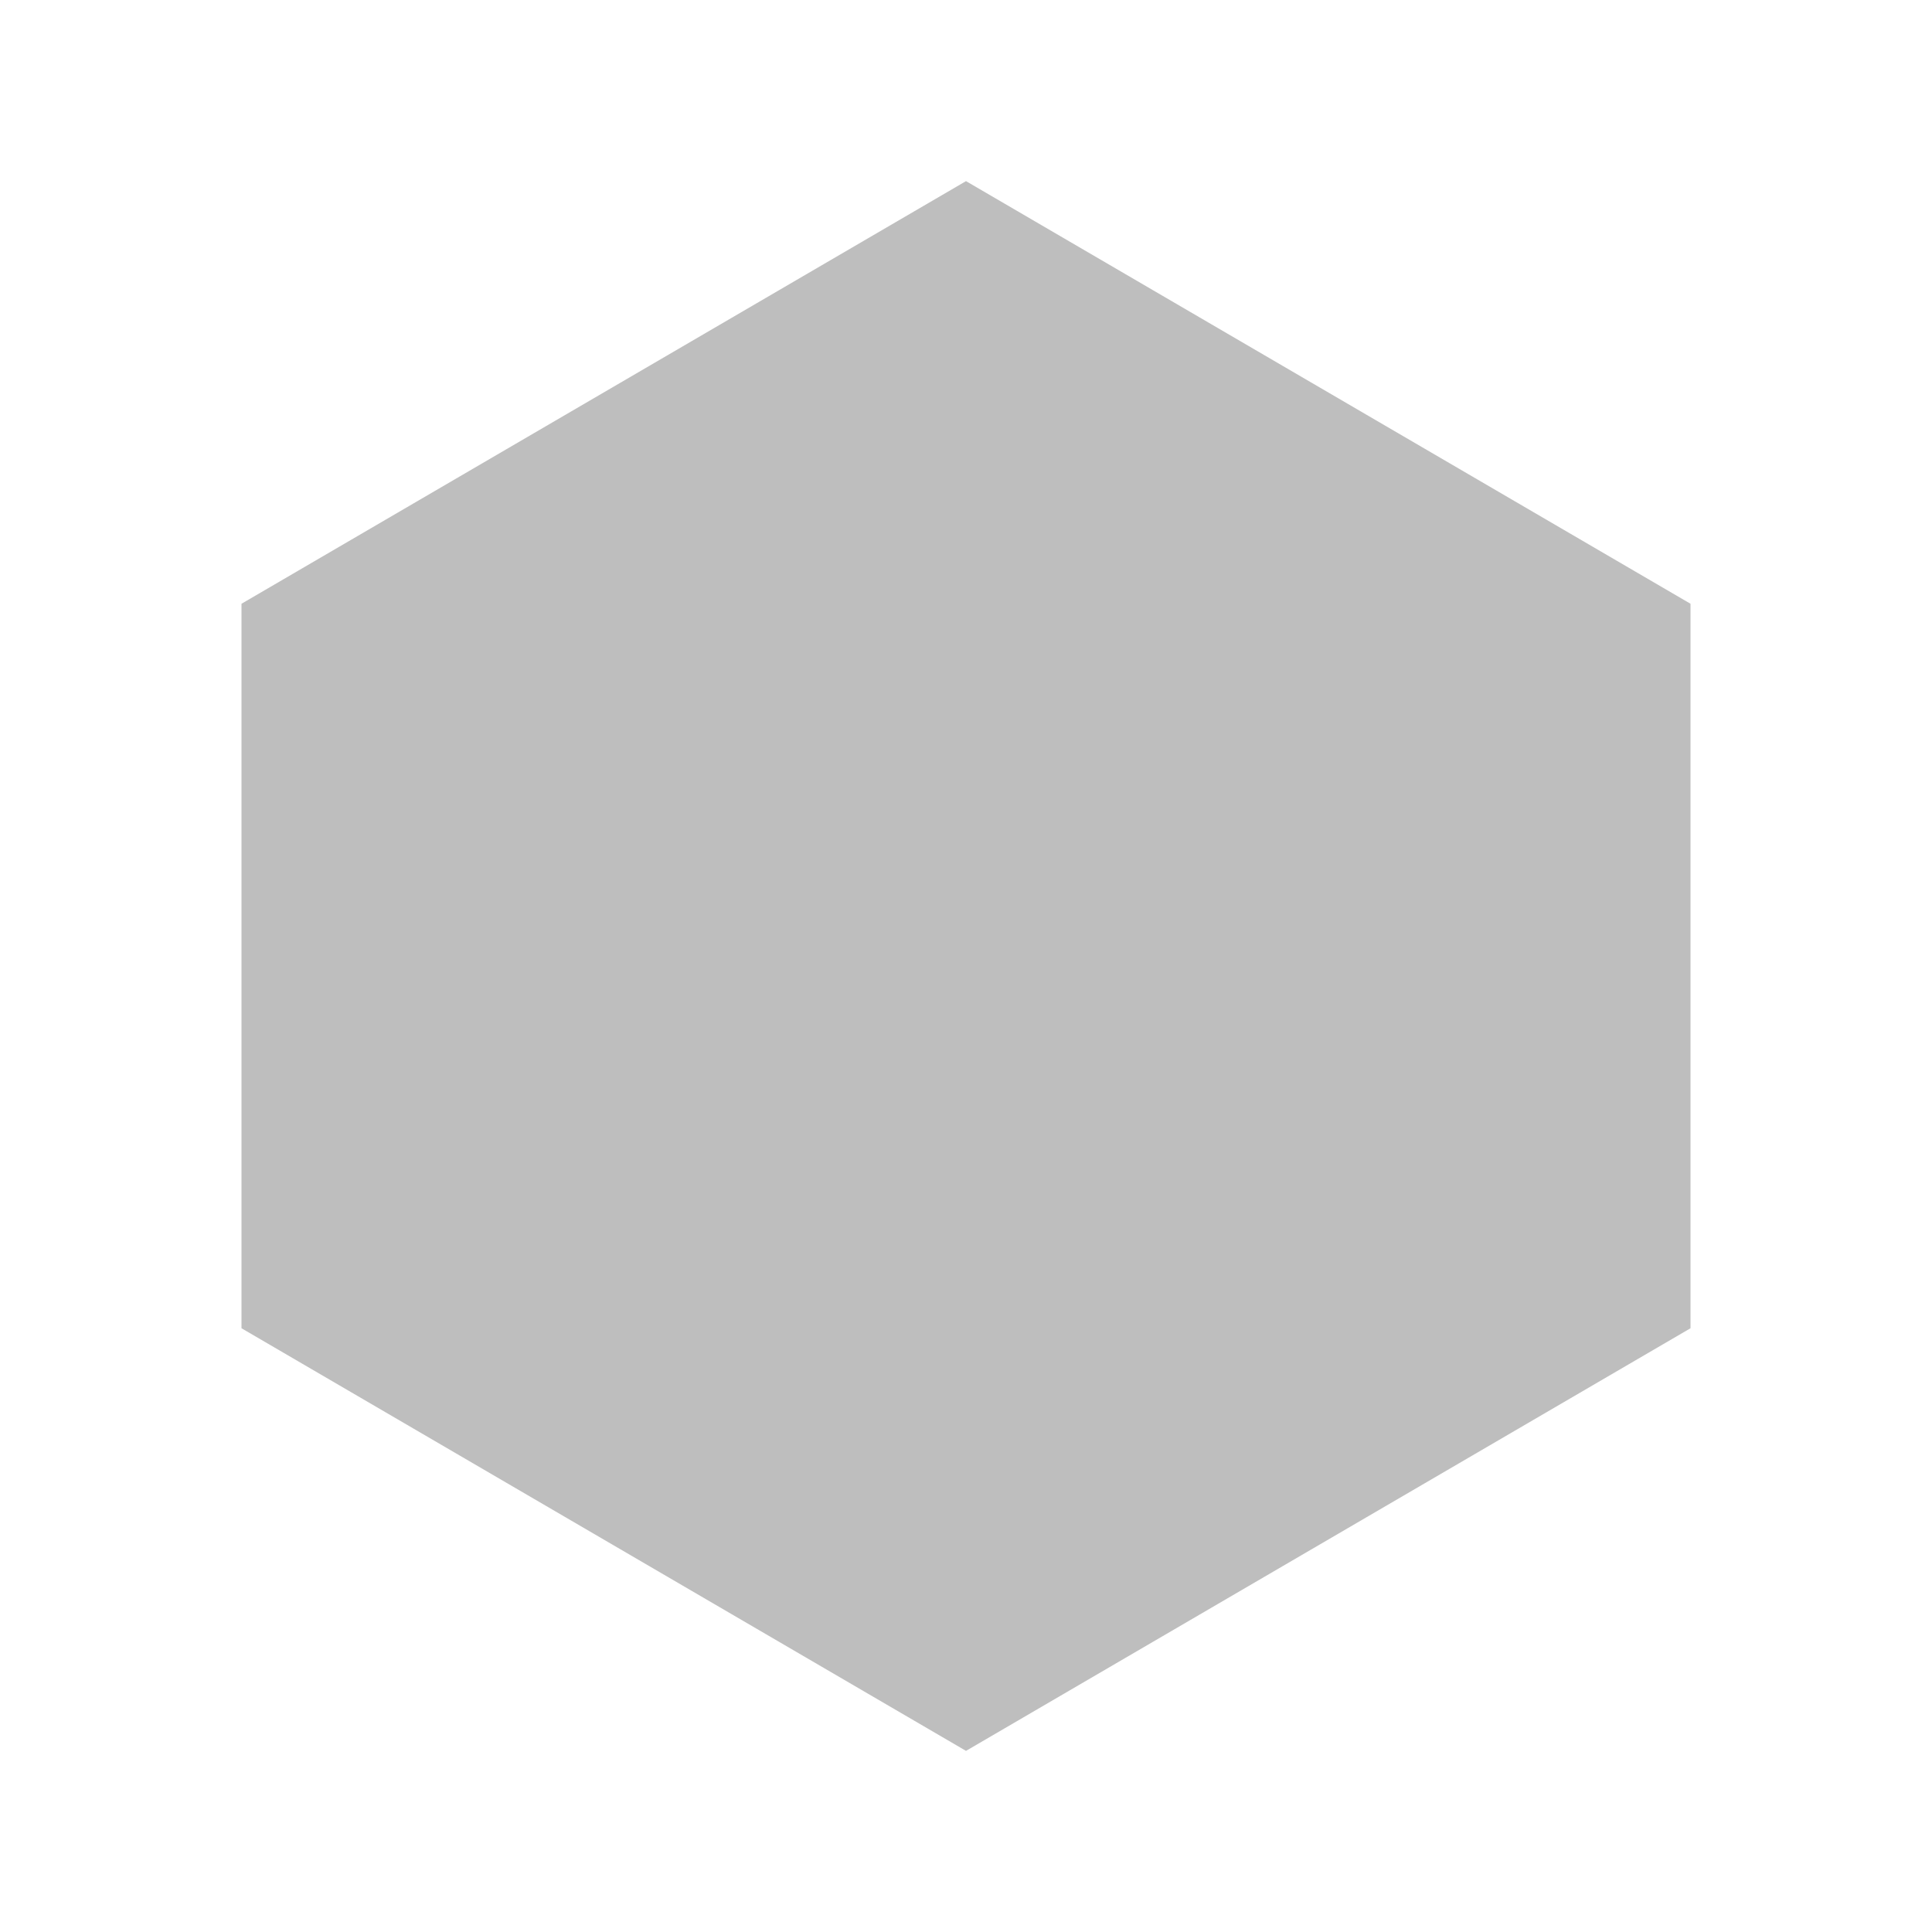
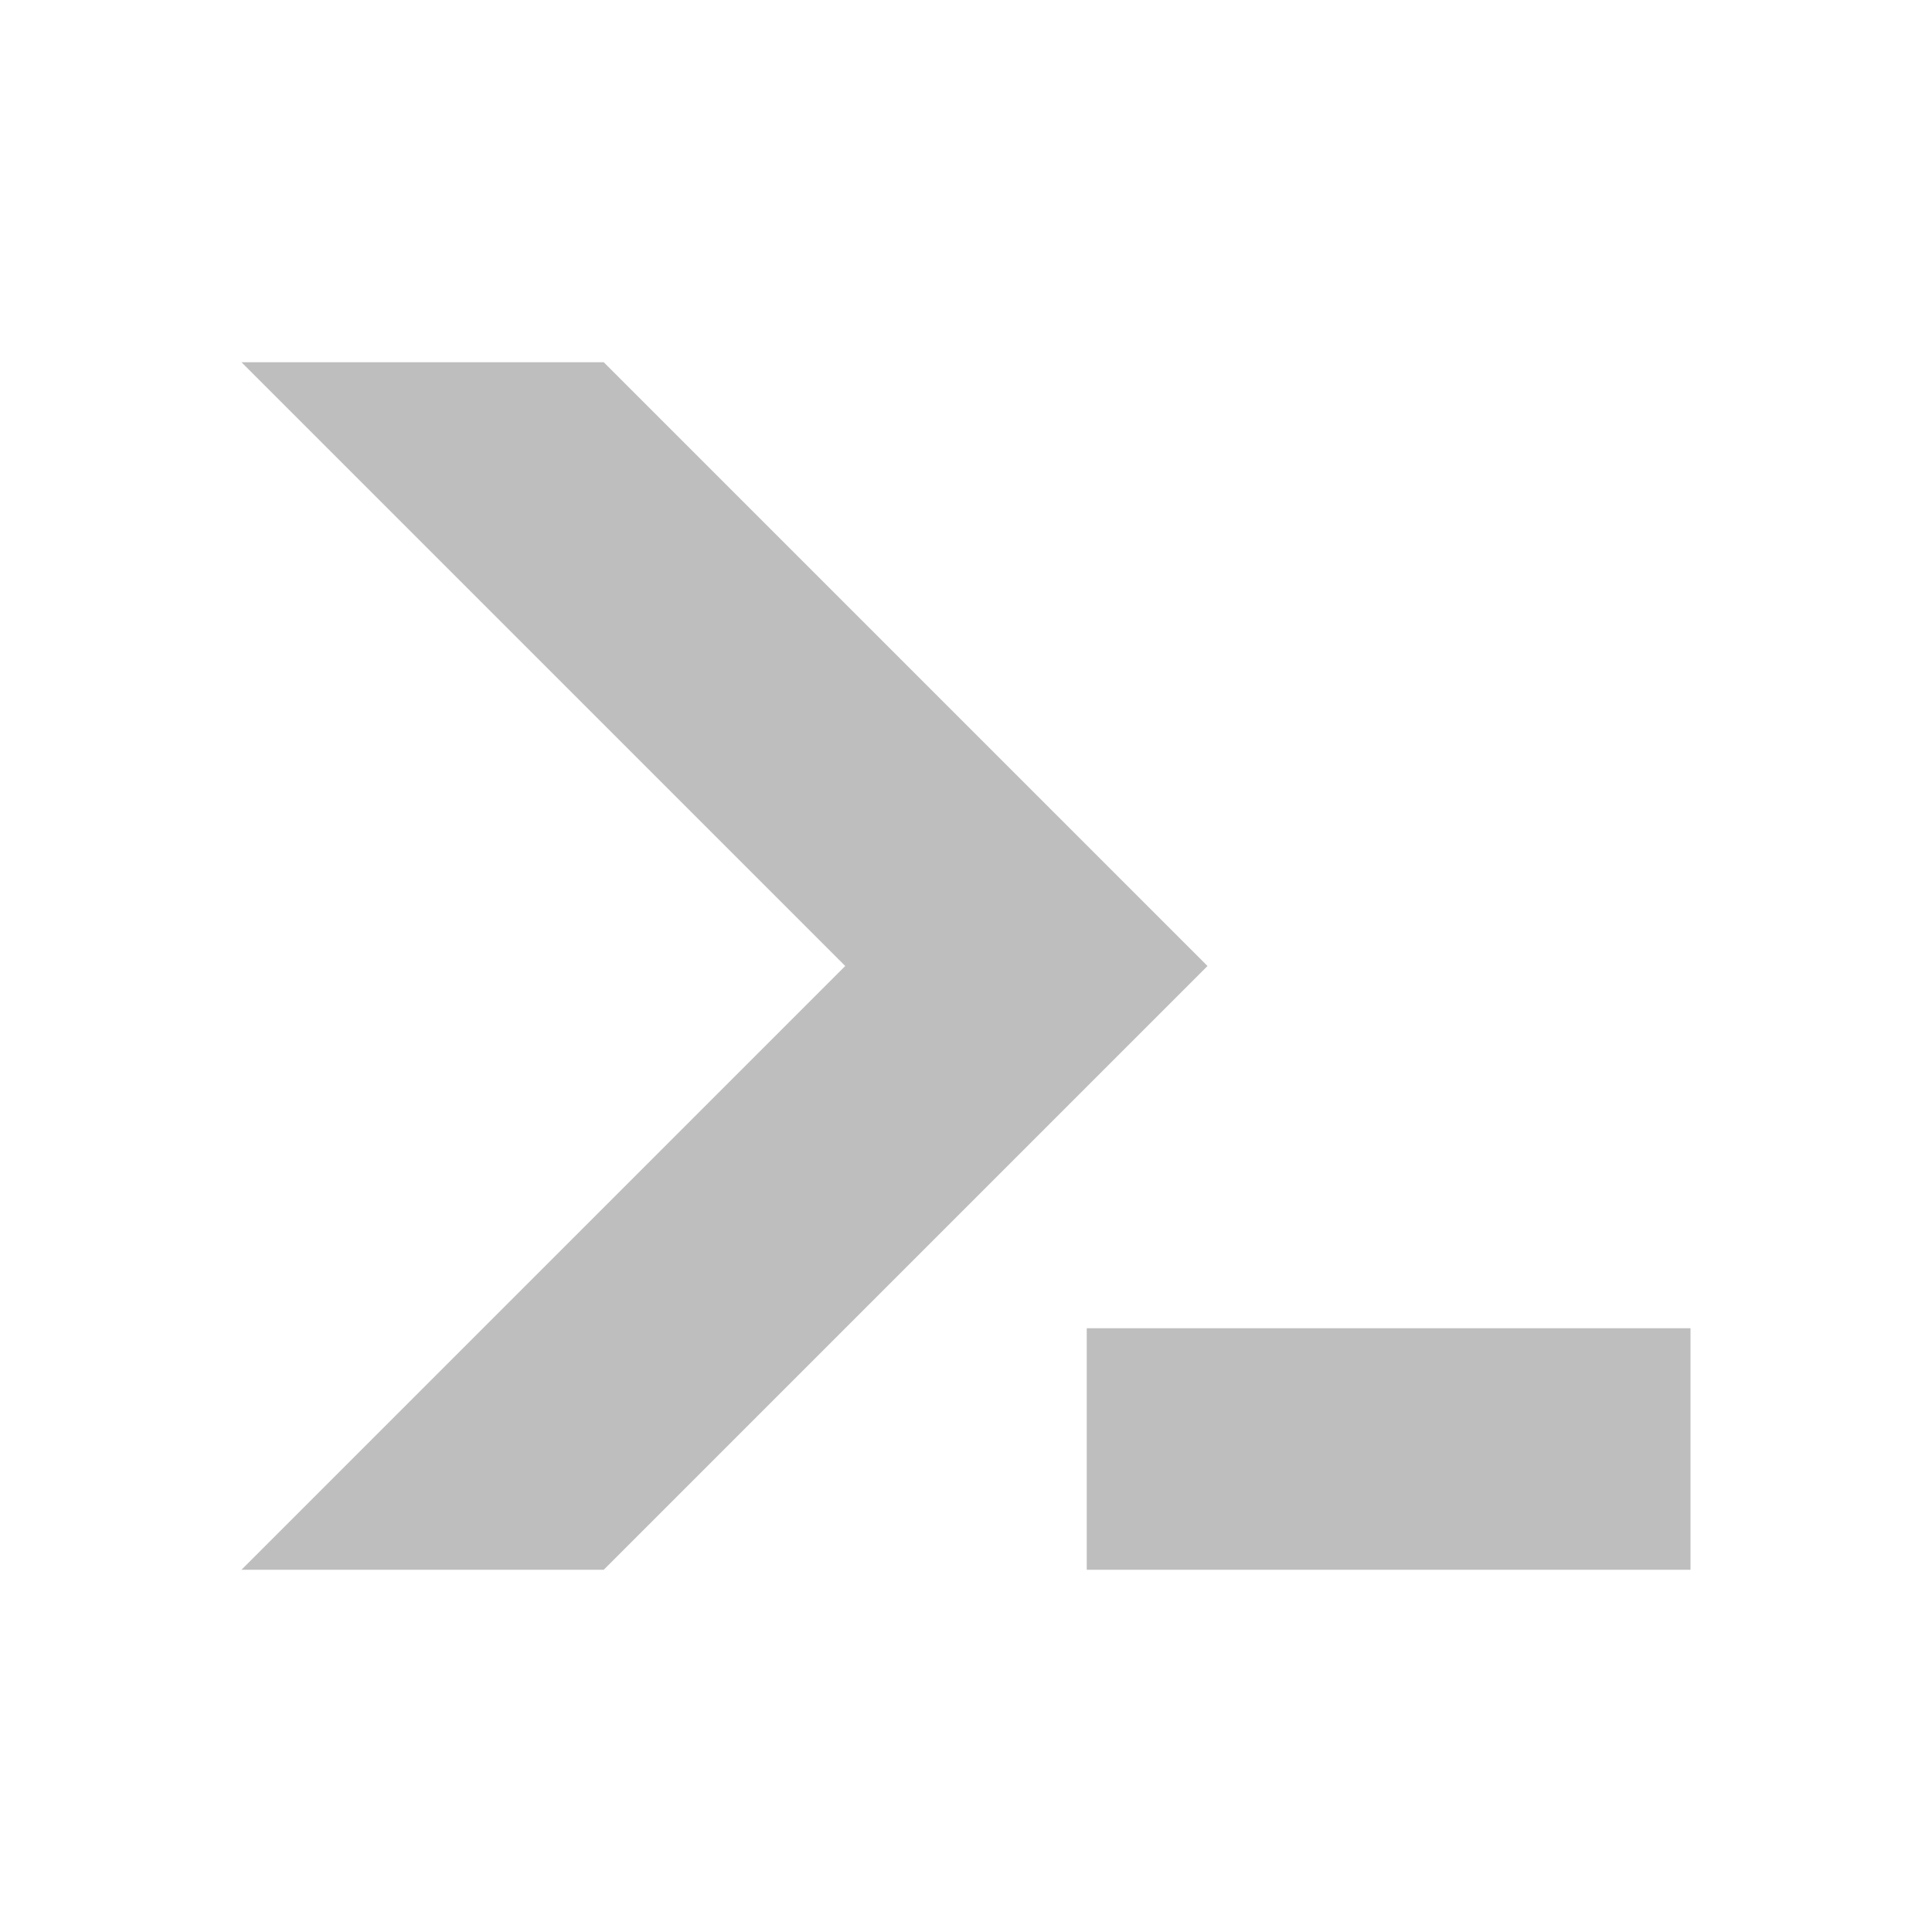
<svg xmlns="http://www.w3.org/2000/svg" width="16" height="16" viewBox="0 0 16 16">
-   <path fill="#bebebe" d="M8 1.5 14 5v6l-6 3.5L2 11V5z" />
+   <path fill="#bebebe" d="M2 3h3l5 5-5 5H2l5-5zM9 11h5v2H9z" />
</svg>
